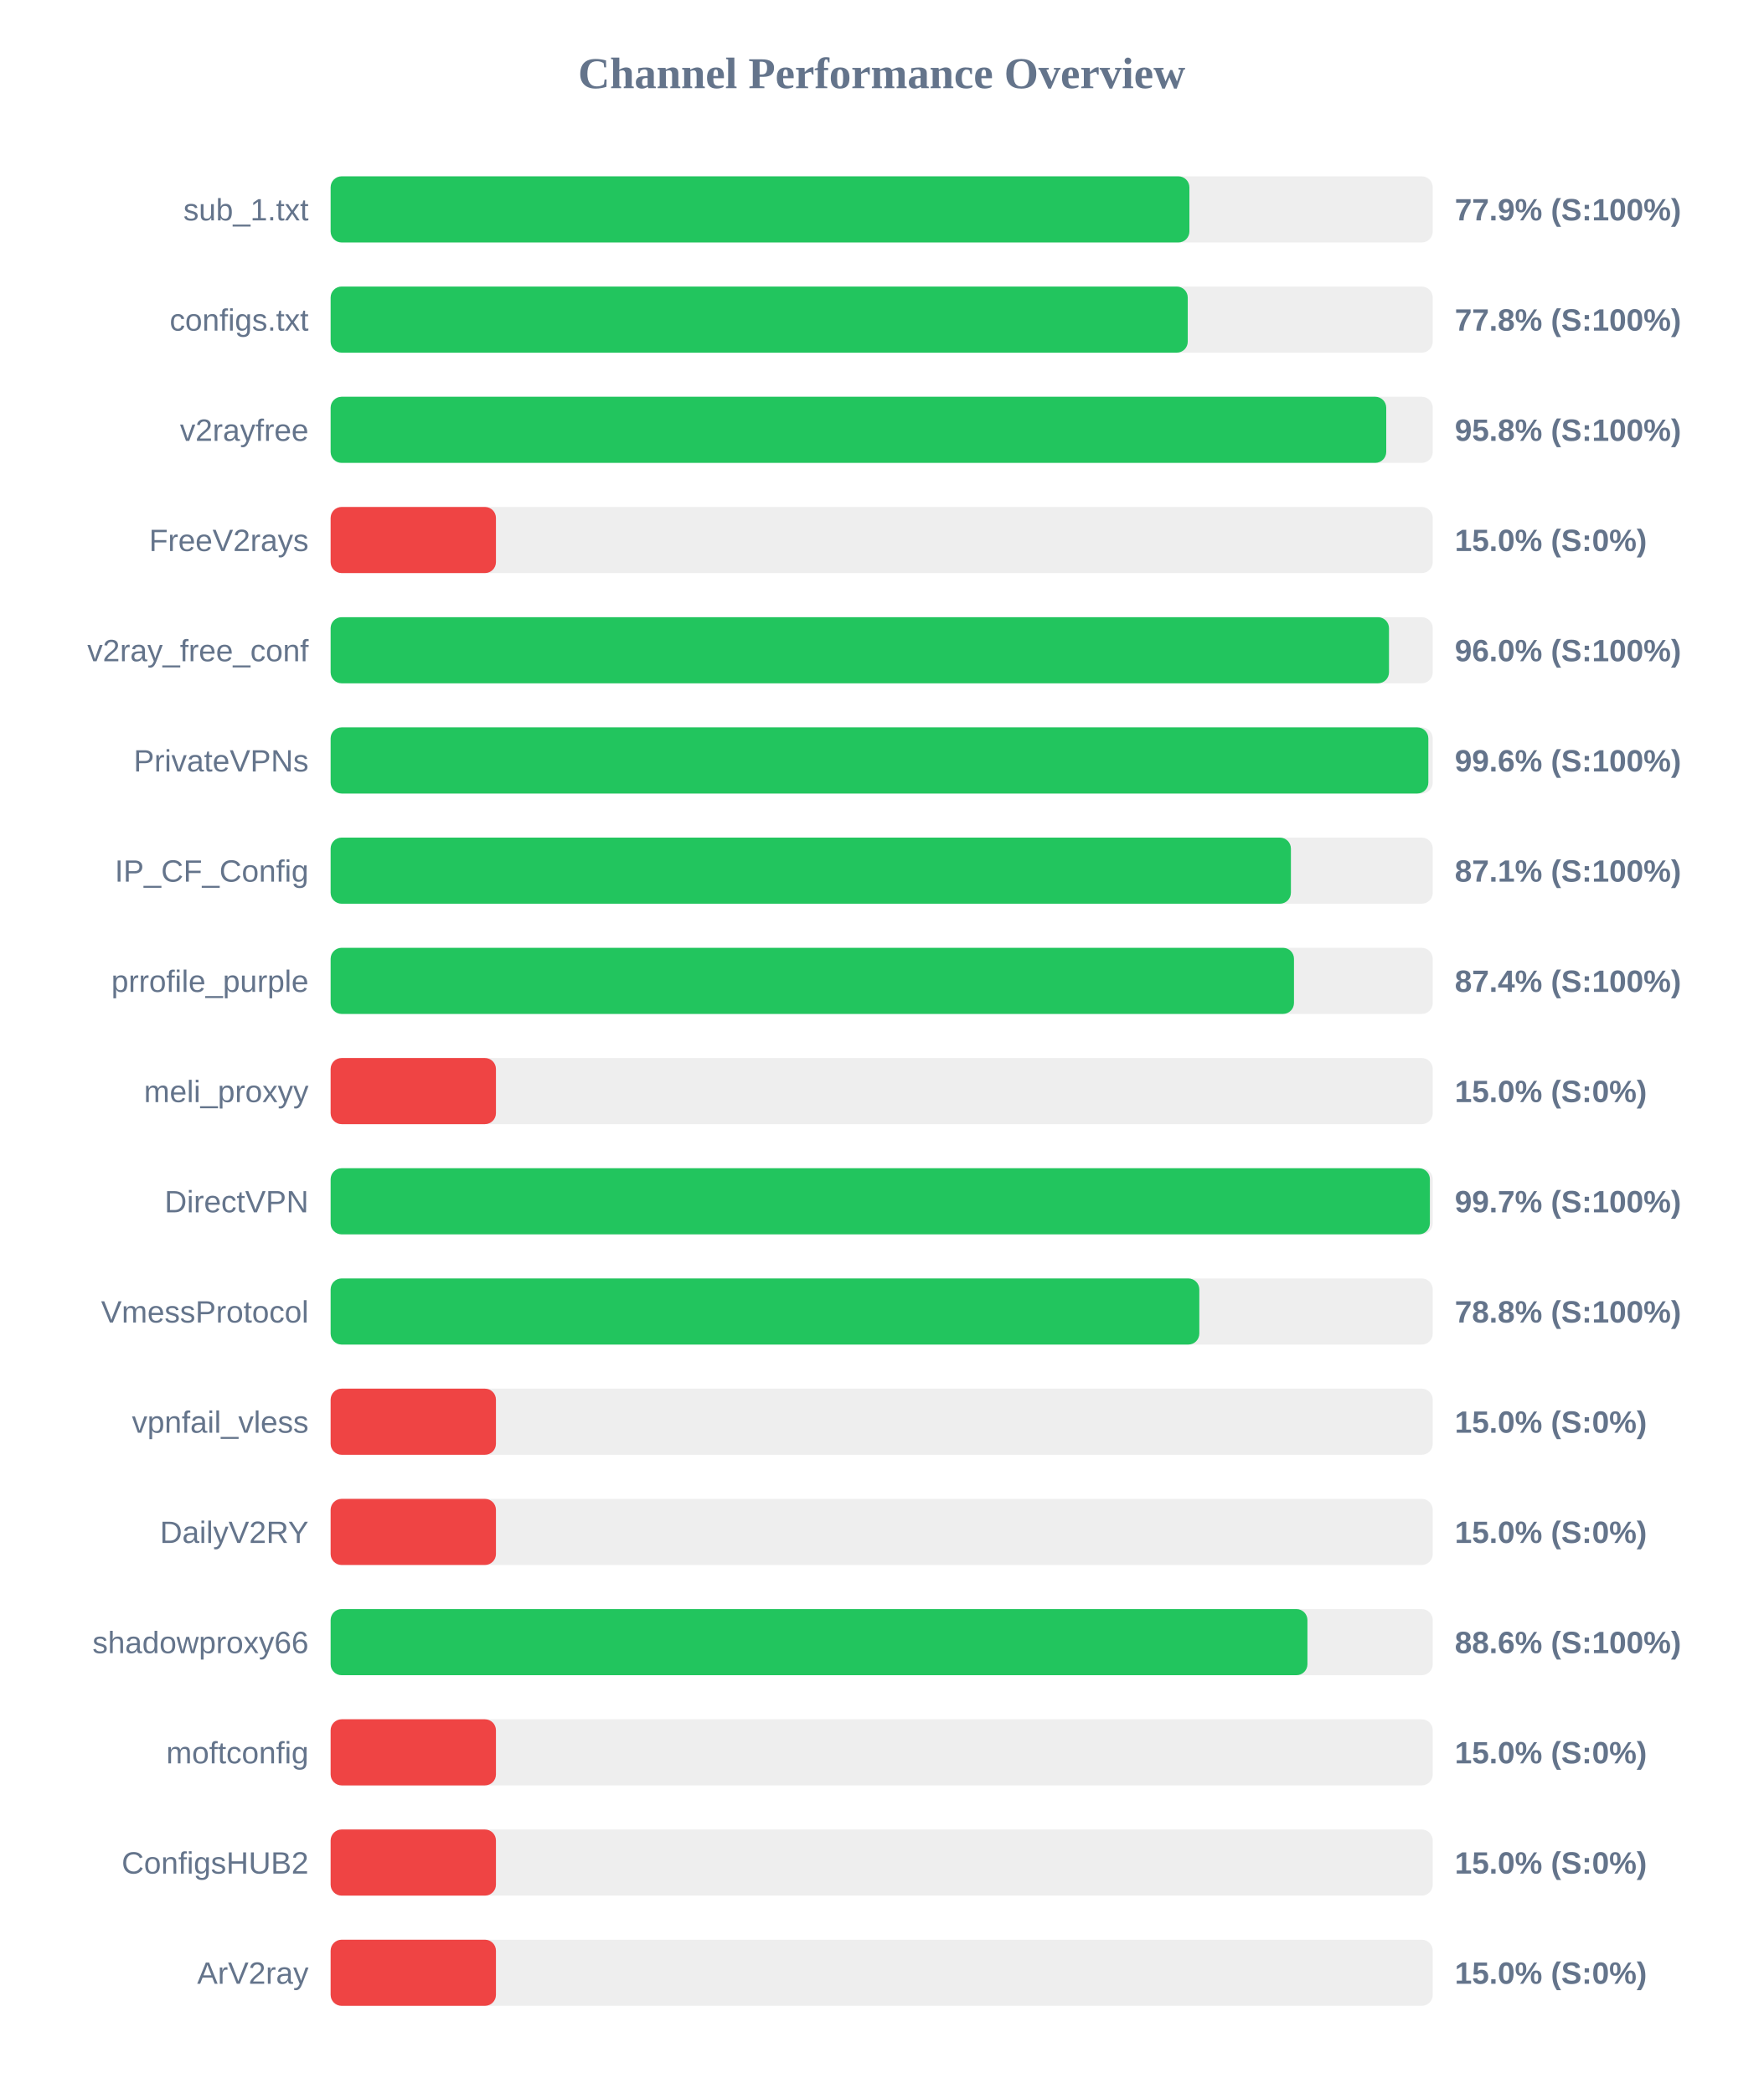
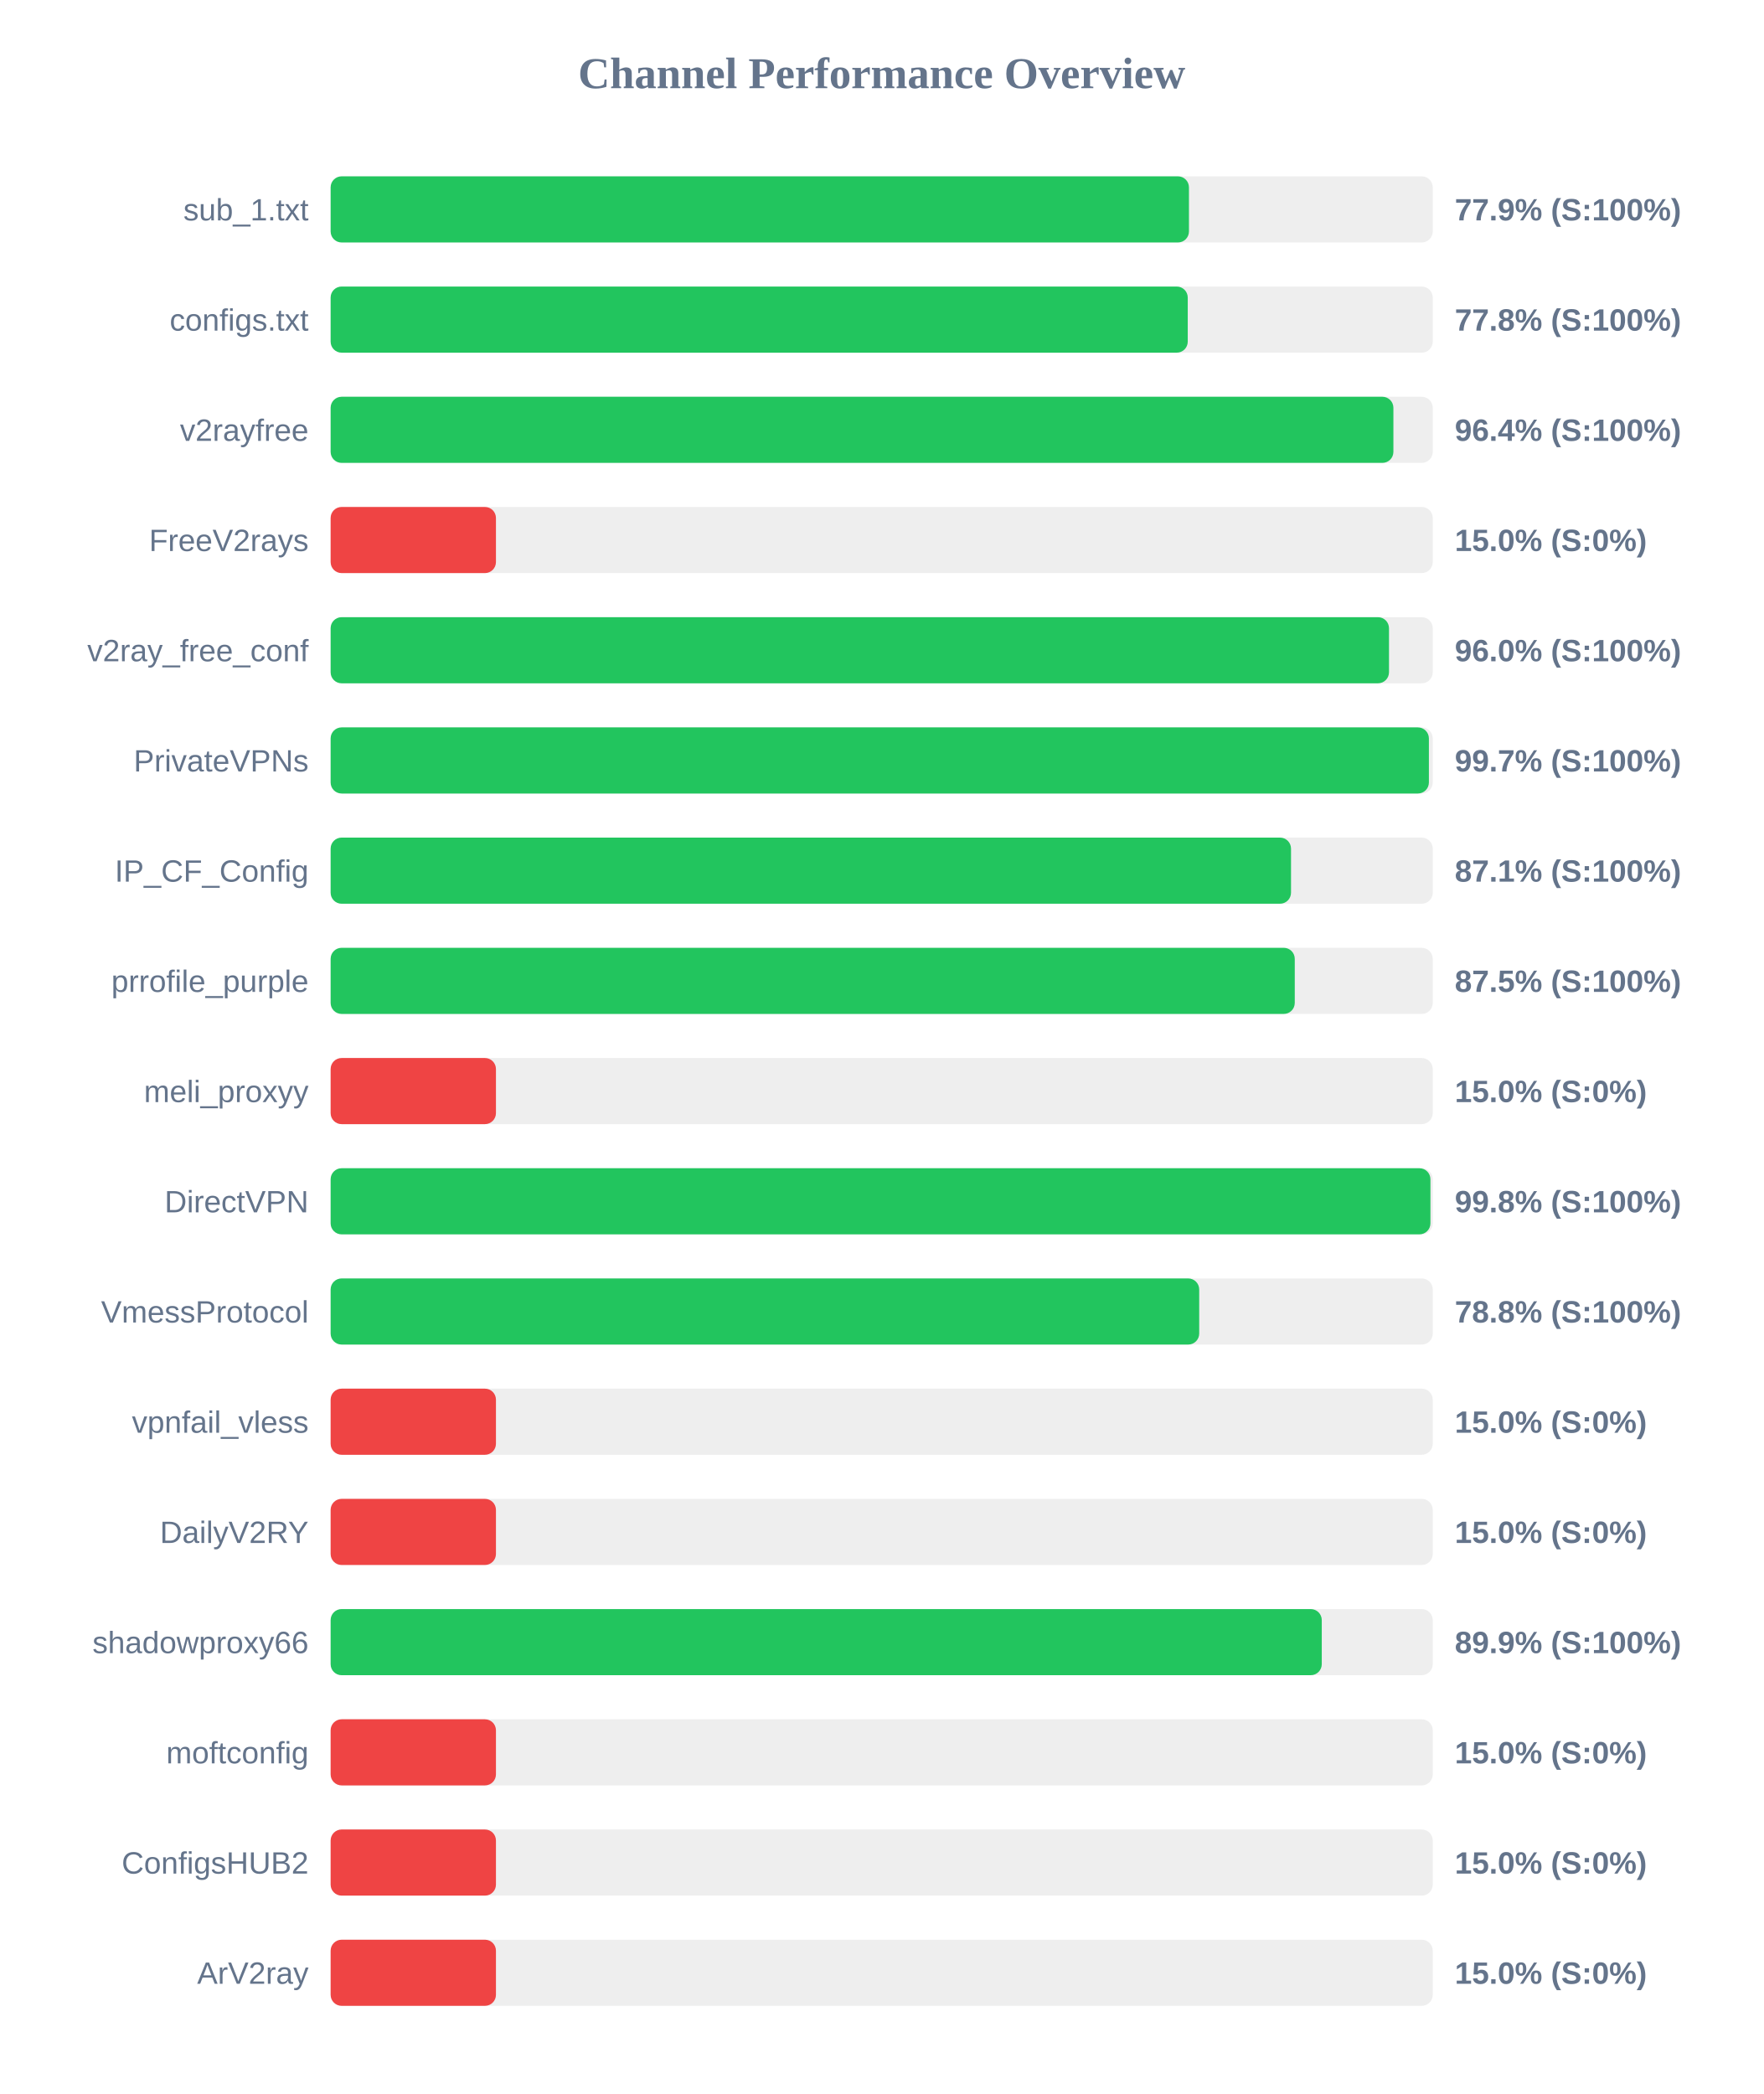
<svg xmlns="http://www.w3.org/2000/svg" width="800" height="950" version="1.1">
  <style>
        .row { font: 14px Arial; fill: #64748b; }
        .score { font: bold 14px Arial; fill: #64748b; }
    </style>
  <text x="400" y="40" text-anchor="middle" font-size="20px" font-weight="bold" fill="#64748b">Channel Performance Overview</text>
  <rect x="150" y="80" width="500" height="30" fill="#eee" rx="5" />
-   <rect x="150" y="80" width="389.6" height="30" fill="#22c55e" rx="5" />
+   <rect x="150" y="80" width="389.4" height="30" fill="#22c55e" rx="5" />
  <text x="140" y="100" text-anchor="end" class="row">sub_1.txt</text>
  <text x="660" y="100" text-anchor="start" class="score">77.9% (S:100%)</text>
  <rect x="150" y="130" width="500" height="30" fill="#eee" rx="5" />
  <rect x="150" y="130" width="388.85" height="30" fill="#22c55e" rx="5" />
  <text x="140" y="150" text-anchor="end" class="row">configs.txt</text>
  <text x="660" y="150" text-anchor="start" class="score">77.8% (S:100%)</text>
  <rect x="150" y="180" width="500" height="30" fill="#eee" rx="5" />
-   <rect x="150" y="180" width="478.9" height="30" fill="#22c55e" rx="5" />
+   <rect x="150" y="180" width="482.15" height="30" fill="#22c55e" rx="5" />
  <text x="140" y="200" text-anchor="end" class="row">v2rayfree</text>
-   <text x="660" y="200" text-anchor="start" class="score">95.8% (S:100%)</text>
+   <text x="660" y="200" text-anchor="start" class="score">96.4% (S:100%)</text>
  <rect x="150" y="230" width="500" height="30" fill="#eee" rx="5" />
  <rect x="150" y="230" width="75.0" height="30" fill="#ef4444" rx="5" />
  <text x="140" y="250" text-anchor="end" class="row">FreeV2rays</text>
  <text x="660" y="250" text-anchor="start" class="score">15.0% (S:0%)</text>
  <rect x="150" y="280" width="500" height="30" fill="#eee" rx="5" />
  <rect x="150" y="280" width="480.15" height="30" fill="#22c55e" rx="5" />
  <text x="140" y="300" text-anchor="end" class="row">v2ray_free_conf</text>
  <text x="660" y="300" text-anchor="start" class="score">96.0% (S:100%)</text>
  <rect x="150" y="330" width="500" height="30" fill="#eee" rx="5" />
-   <rect x="150" y="330" width="498.0" height="30" fill="#22c55e" rx="5" />
+   <rect x="150" y="330" width="498.25" height="30" fill="#22c55e" rx="5" />
  <text x="140" y="350" text-anchor="end" class="row">PrivateVPNs</text>
-   <text x="660" y="350" text-anchor="start" class="score">99.6% (S:100%)</text>
+   <text x="660" y="350" text-anchor="start" class="score">99.7% (S:100%)</text>
  <rect x="150" y="380" width="500" height="30" fill="#eee" rx="5" />
-   <rect x="150" y="380" width="435.65" height="30" fill="#22c55e" rx="5" />
+   <rect x="150" y="380" width="435.7" height="30" fill="#22c55e" rx="5" />
  <text x="140" y="400" text-anchor="end" class="row">IP_CF_Config</text>
  <text x="660" y="400" text-anchor="start" class="score">87.1% (S:100%)</text>
  <rect x="150" y="430" width="500" height="30" fill="#eee" rx="5" />
-   <rect x="150" y="430" width="437.05" height="30" fill="#22c55e" rx="5" />
+   <rect x="150" y="430" width="437.4" height="30" fill="#22c55e" rx="5" />
  <text x="140" y="450" text-anchor="end" class="row">prrofile_purple</text>
-   <text x="660" y="450" text-anchor="start" class="score">87.4% (S:100%)</text>
+   <text x="660" y="450" text-anchor="start" class="score">87.5% (S:100%)</text>
  <rect x="150" y="480" width="500" height="30" fill="#eee" rx="5" />
  <rect x="150" y="480" width="75.0" height="30" fill="#ef4444" rx="5" />
  <text x="140" y="500" text-anchor="end" class="row">meli_proxyy</text>
  <text x="660" y="500" text-anchor="start" class="score">15.0% (S:0%)</text>
  <rect x="150" y="530" width="500" height="30" fill="#eee" rx="5" />
-   <rect x="150" y="530" width="498.7" height="30" fill="#22c55e" rx="5" />
+   <rect x="150" y="530" width="498.95" height="30" fill="#22c55e" rx="5" />
  <text x="140" y="550" text-anchor="end" class="row">DirectVPN</text>
-   <text x="660" y="550" text-anchor="start" class="score">99.7% (S:100%)</text>
+   <text x="660" y="550" text-anchor="start" class="score">99.8% (S:100%)</text>
  <rect x="150" y="580" width="500" height="30" fill="#eee" rx="5" />
-   <rect x="150" y="580" width="394.1" height="30" fill="#22c55e" rx="5" />
+   <rect x="150" y="580" width="394.05" height="30" fill="#22c55e" rx="5" />
  <text x="140" y="600" text-anchor="end" class="row">VmessProtocol</text>
  <text x="660" y="600" text-anchor="start" class="score">78.8% (S:100%)</text>
  <rect x="150" y="630" width="500" height="30" fill="#eee" rx="5" />
  <rect x="150" y="630" width="75.0" height="30" fill="#ef4444" rx="5" />
  <text x="140" y="650" text-anchor="end" class="row">vpnfail_vless</text>
  <text x="660" y="650" text-anchor="start" class="score">15.0% (S:0%)</text>
  <rect x="150" y="680" width="500" height="30" fill="#eee" rx="5" />
  <rect x="150" y="680" width="75.0" height="30" fill="#ef4444" rx="5" />
  <text x="140" y="700" text-anchor="end" class="row">DailyV2RY</text>
  <text x="660" y="700" text-anchor="start" class="score">15.0% (S:0%)</text>
  <rect x="150" y="730" width="500" height="30" fill="#eee" rx="5" />
-   <rect x="150" y="730" width="443.15" height="30" fill="#22c55e" rx="5" />
+   <rect x="150" y="730" width="449.65" height="30" fill="#22c55e" rx="5" />
  <text x="140" y="750" text-anchor="end" class="row">shadowproxy66</text>
-   <text x="660" y="750" text-anchor="start" class="score">88.6% (S:100%)</text>
+   <text x="660" y="750" text-anchor="start" class="score">89.9% (S:100%)</text>
  <rect x="150" y="780" width="500" height="30" fill="#eee" rx="5" />
  <rect x="150" y="780" width="75.0" height="30" fill="#ef4444" rx="5" />
  <text x="140" y="800" text-anchor="end" class="row">moftconfig</text>
  <text x="660" y="800" text-anchor="start" class="score">15.0% (S:0%)</text>
  <rect x="150" y="830" width="500" height="30" fill="#eee" rx="5" />
  <rect x="150" y="830" width="75.0" height="30" fill="#ef4444" rx="5" />
  <text x="140" y="850" text-anchor="end" class="row">ConfigsHUB2</text>
  <text x="660" y="850" text-anchor="start" class="score">15.0% (S:0%)</text>
  <rect x="150" y="880" width="500" height="30" fill="#eee" rx="5" />
  <rect x="150" y="880" width="75.0" height="30" fill="#ef4444" rx="5" />
  <text x="140" y="900" text-anchor="end" class="row">ArV2ray</text>
  <text x="660" y="900" text-anchor="start" class="score">15.0% (S:0%)</text>
</svg>
